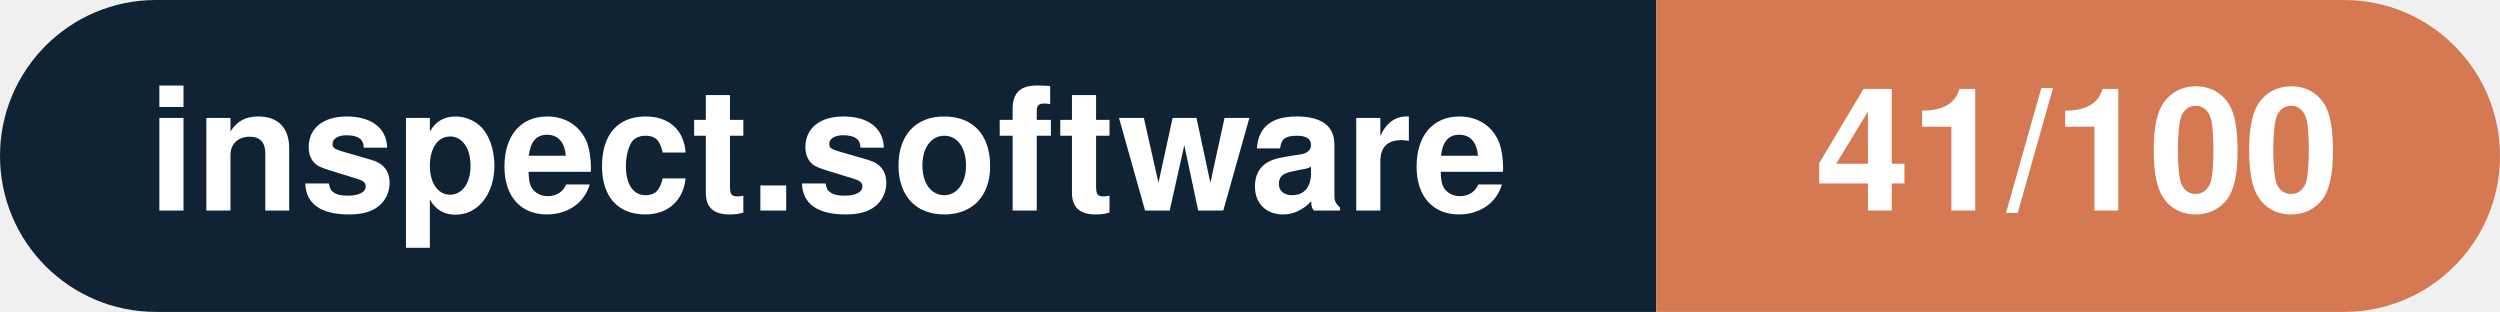
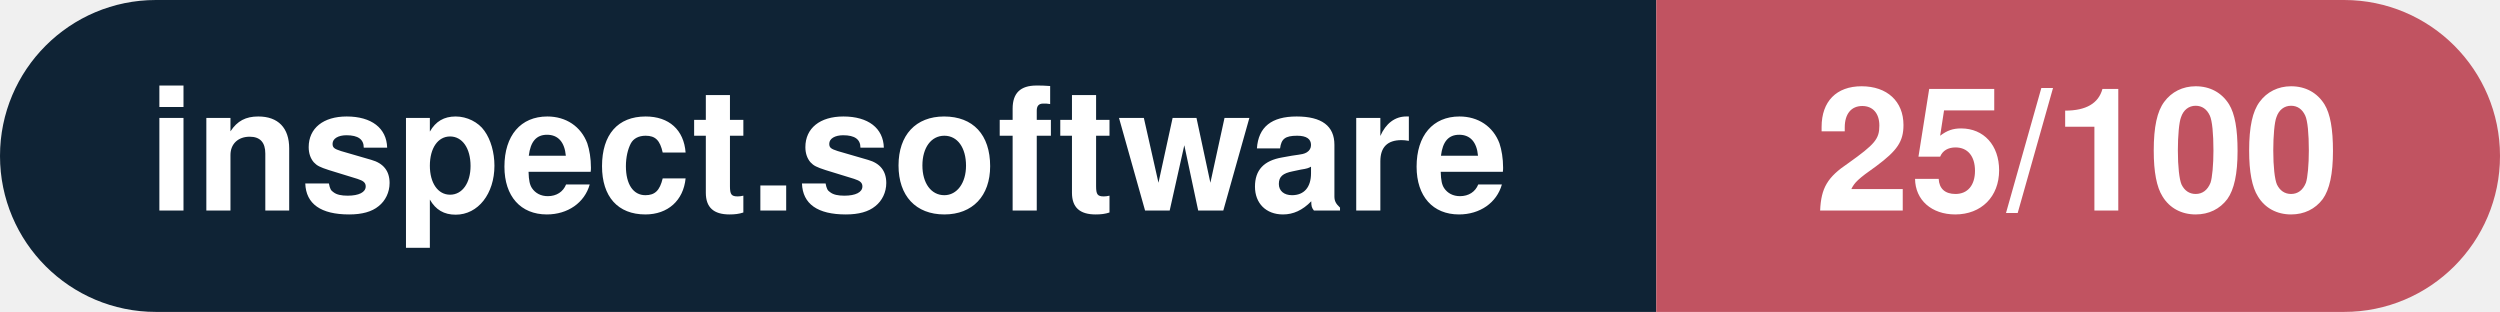
- <svg xmlns="http://www.w3.org/2000/svg" width="160.3" height="20" viewBox="0 0 160.3 20" role="img" aria-label="inspect.software: 41/100">
+ <svg xmlns="http://www.w3.org/2000/svg" width="160.3" height="20" viewBox="0 0 160.3 20" role="img" aria-label="inspect.software: 25/100">
  <clipPath id="rnd">
    <rect width="160.3" height="20" rx="10.0" fill="#fff" />
  </clipPath>
  <g clip-path="url(#rnd)">
    <rect width="106.2" height="20" fill="#0f2335" />
-     <rect x="106.2" width="54.1" height="20" fill="#d57953" />
+     <rect x="106.2" width="54.1" height="20" fill="#c15361" />
  </g>
  <g fill="#fff" text-anchor="middle" font-family="Helvetica Neue,Helvetica,Arial,sans-serif" font-size="11">
    <text x="53.1" y="13.5" font-weight="600">inspect.software</text>
-     <text x="133.2" y="13.5" font-weight="700">41/100</text>
+     <text x="133.2" y="13.5" font-weight="700">25/100</text>
  </g>
</svg>
